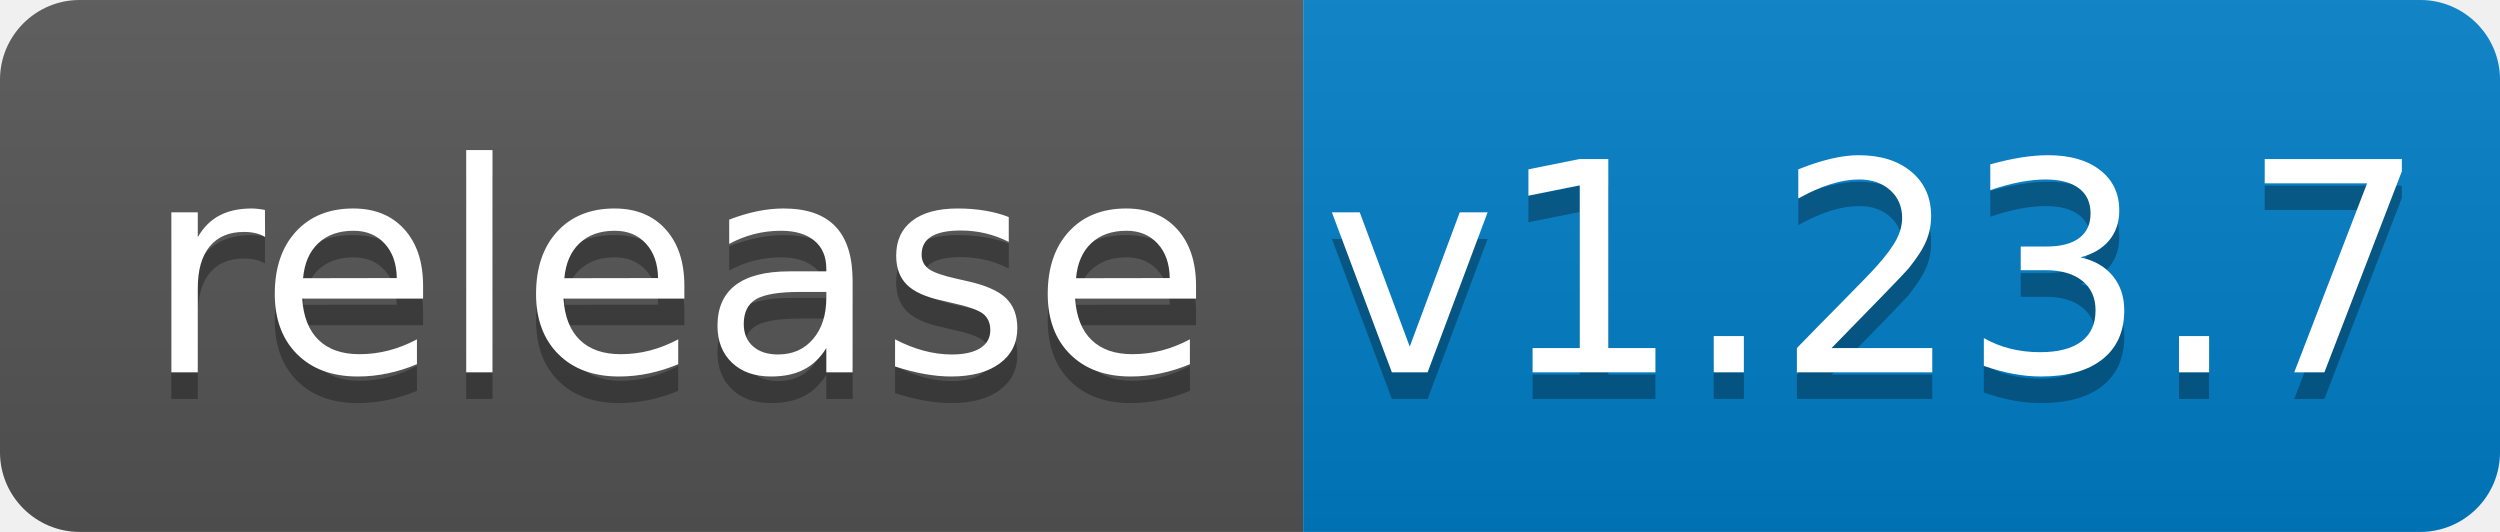
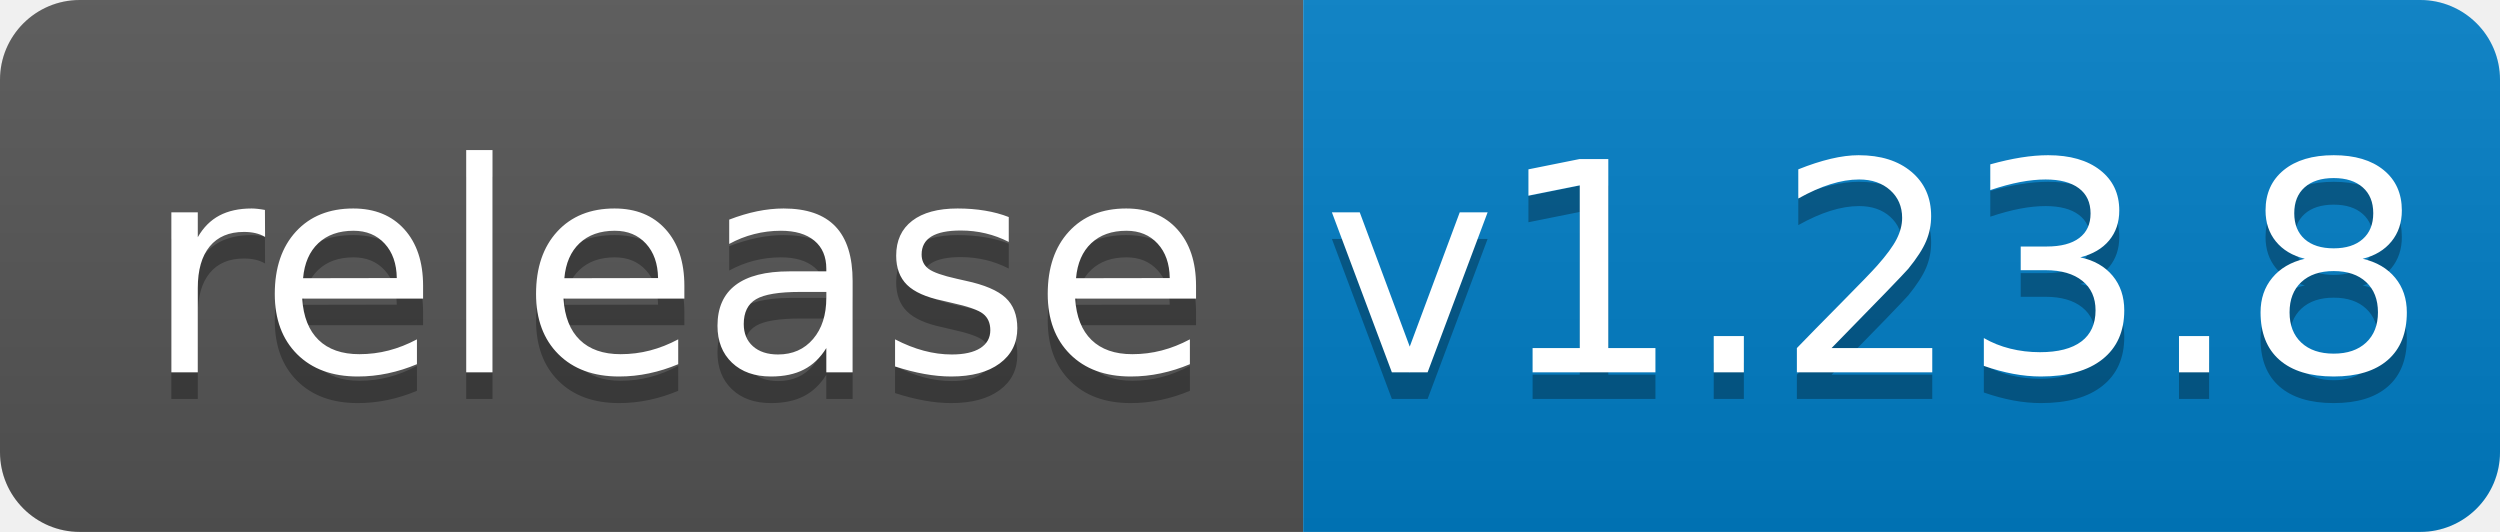
<svg xmlns="http://www.w3.org/2000/svg" width="94" height="20">
  <linearGradient id="b" x2="0" y2="100%">
    <stop offset="0" stop-color="#bbb" stop-opacity=".1" />
    <stop offset="1" stop-opacity=".1" />
  </linearGradient>
  <clipPath id="a">
    <rect width="94" height="20" rx="3" fill="#fff" />
  </clipPath>
  <g clip-path="url(#a)">
    <path fill="#555" d="M0 0h49v20H0z" />
    <path fill="#007ec6" d="M49 0h45v20H49z" />
    <path fill="url(#b)" d="M0 0h94v20H0z" />
  </g>
  <g fill="#fff" text-anchor="middle" font-family="DejaVu Sans,Verdana,Geneva,sans-serif" font-size="110">
    <text x="255" y="150" fill="#010101" fill-opacity=".3" transform="scale(.1)" textLength="390">release</text>
    <text x="255" y="140" transform="scale(.1)" textLength="390">release</text>
-     <text x="705" y="150" fill="#010101" fill-opacity=".3" transform="scale(.1)" textLength="350">v1.23.7</text>
-     <text x="705" y="140" transform="scale(.1)" textLength="350">v1.23.7</text>
+     <text x="705" y="150" fill="#010101" fill-opacity=".3" transform="scale(.1)" textLength="350">v1.23.8</text>
+     <text x="705" y="140" transform="scale(.1)" textLength="350">v1.23.8</text>
  </g>
</svg>
